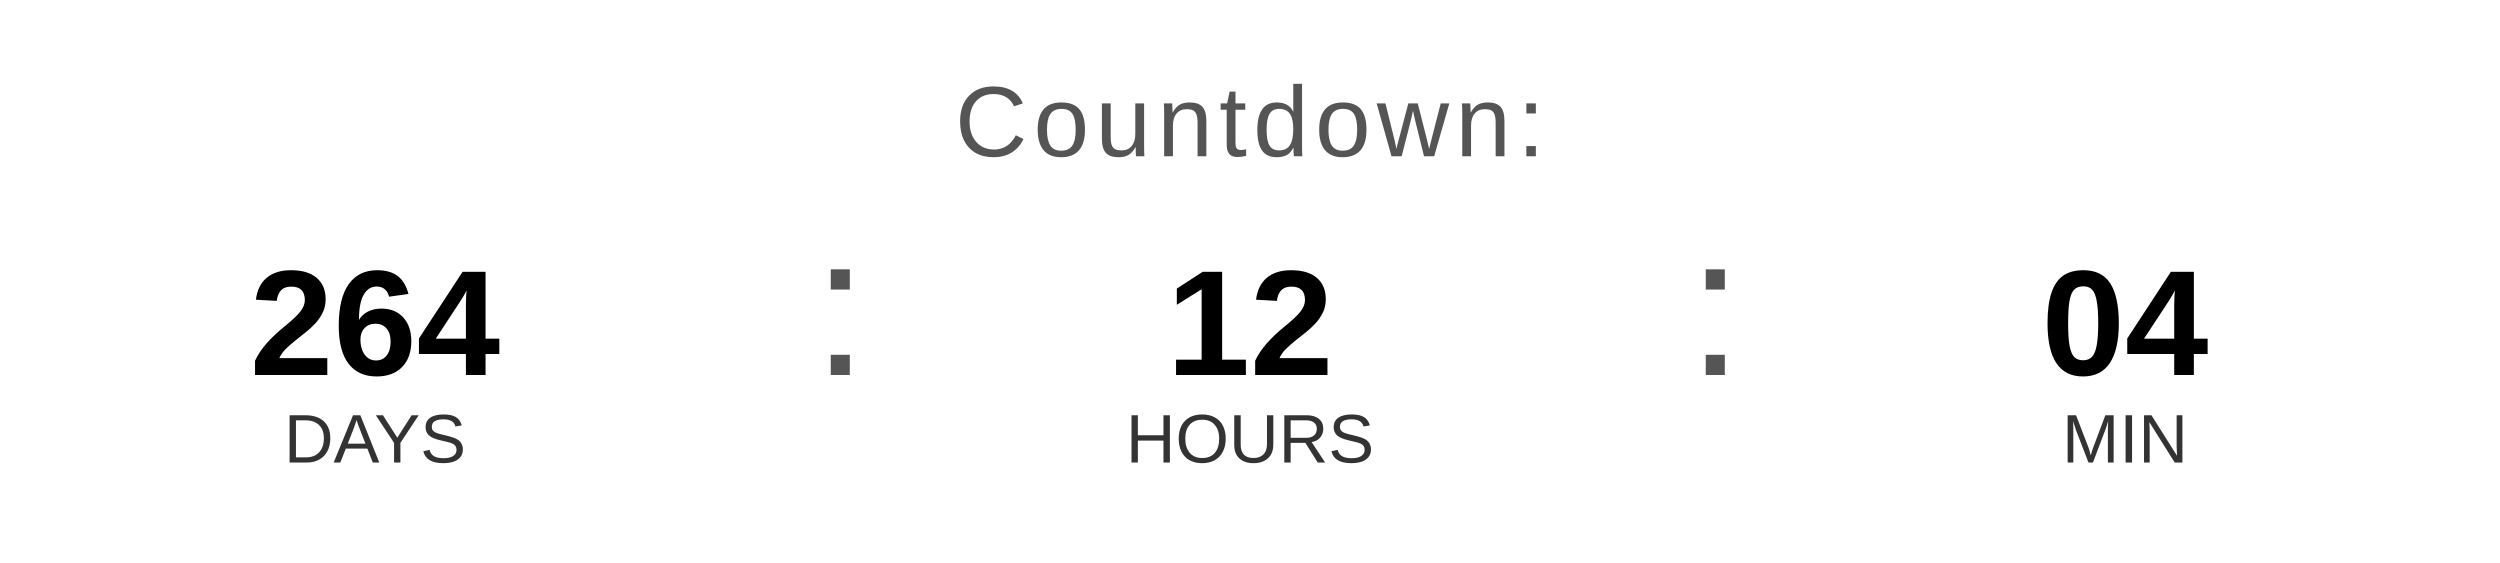
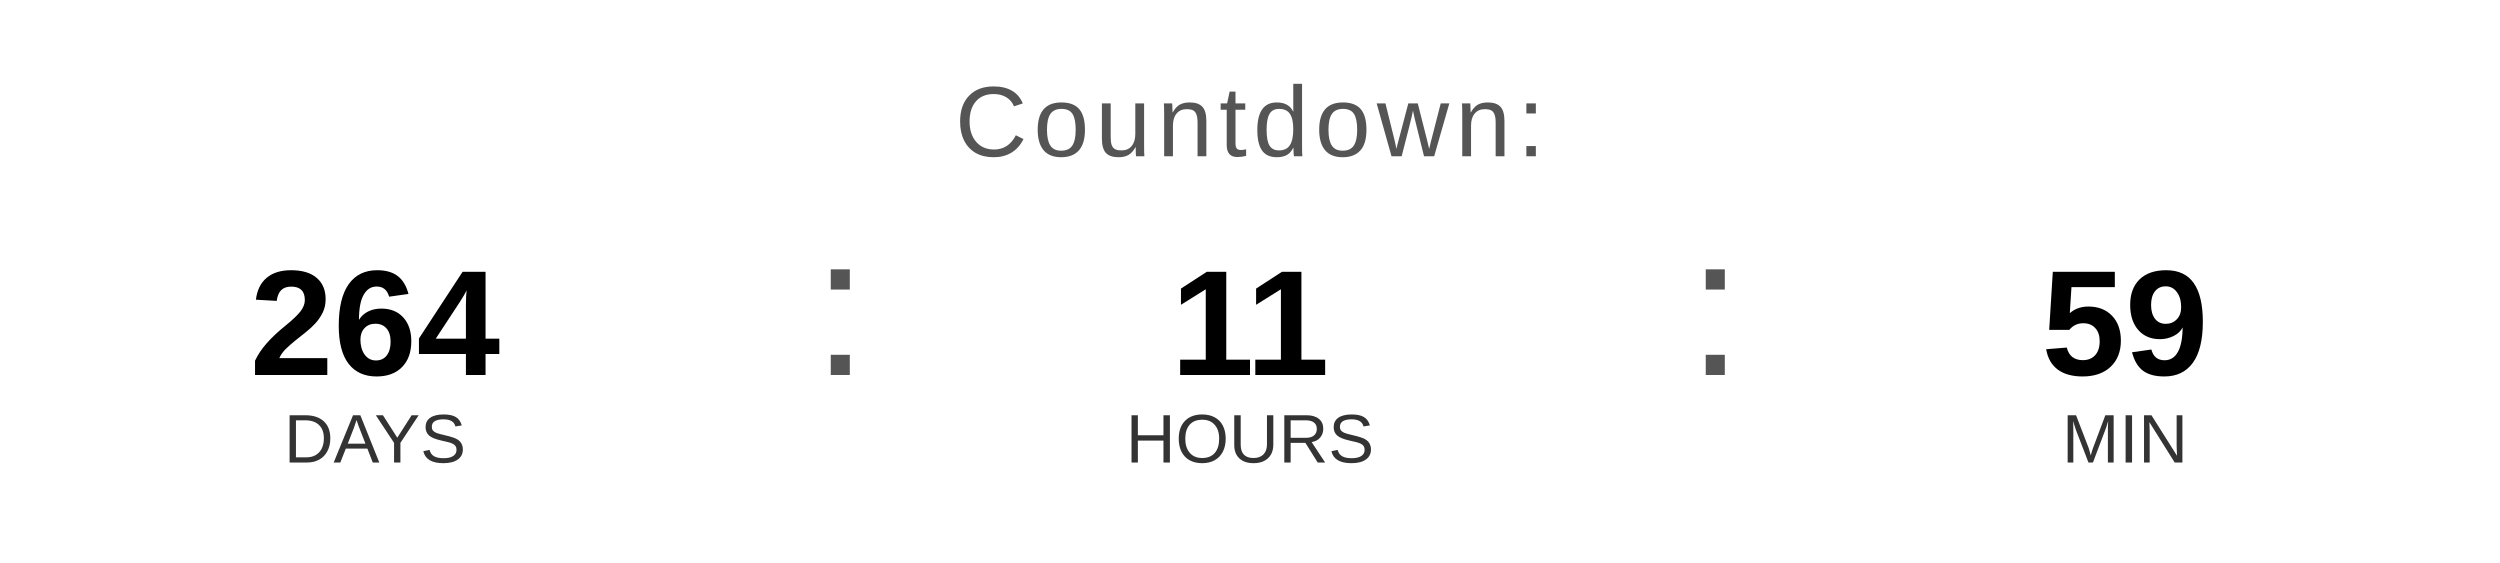
<svg xmlns="http://www.w3.org/2000/svg" width="400" height="90" viewBox="0 0 400 90">
  <text x="200" y="25" font-family="Arial, Helvetica, sans-serif" font-size="16" fill="#555555" text-anchor="middle" letter-spacing="1">
    Countdown:
  </text>
  <text x="60" y="60" font-family="Arial, Helvetica, sans-serif" font-size="24" font-weight="bold" fill="#000000" text-anchor="middle">264</text>
  <text x="60" y="74" font-family="Arial, Helvetica, sans-serif" font-size="11" fill="#333333" text-anchor="middle">DAYS</text>
  <text x="130" y="60" font-family="Arial, sans-serif" font-size="32" fill="#555555">:</text>
-   <text x="200" y="60" font-family="Arial, Helvetica, sans-serif" font-size="24" font-weight="bold" fill="#000000" text-anchor="middle">12</text>
+   <text x="200" y="60" font-family="Arial, Helvetica, sans-serif" font-size="24" font-weight="bold" fill="#000000" text-anchor="middle">11</text>
  <text x="200" y="74" font-family="Arial, Helvetica, sans-serif" font-size="11" fill="#333333" text-anchor="middle">HOURS</text>
  <text x="270" y="60" font-family="Arial, sans-serif" font-size="32" fill="#555555">:</text>
-   <text x="340" y="60" font-family="Arial, Helvetica, sans-serif" font-size="24" font-weight="bold" fill="#000000" text-anchor="middle">04</text>
+   <text x="340" y="60" font-family="Arial, Helvetica, sans-serif" font-size="24" font-weight="bold" fill="#000000" text-anchor="middle">59</text>
  <text x="340" y="74" font-family="Arial, Helvetica, sans-serif" font-size="11" fill="#333333" text-anchor="middle">MIN</text>
</svg>
